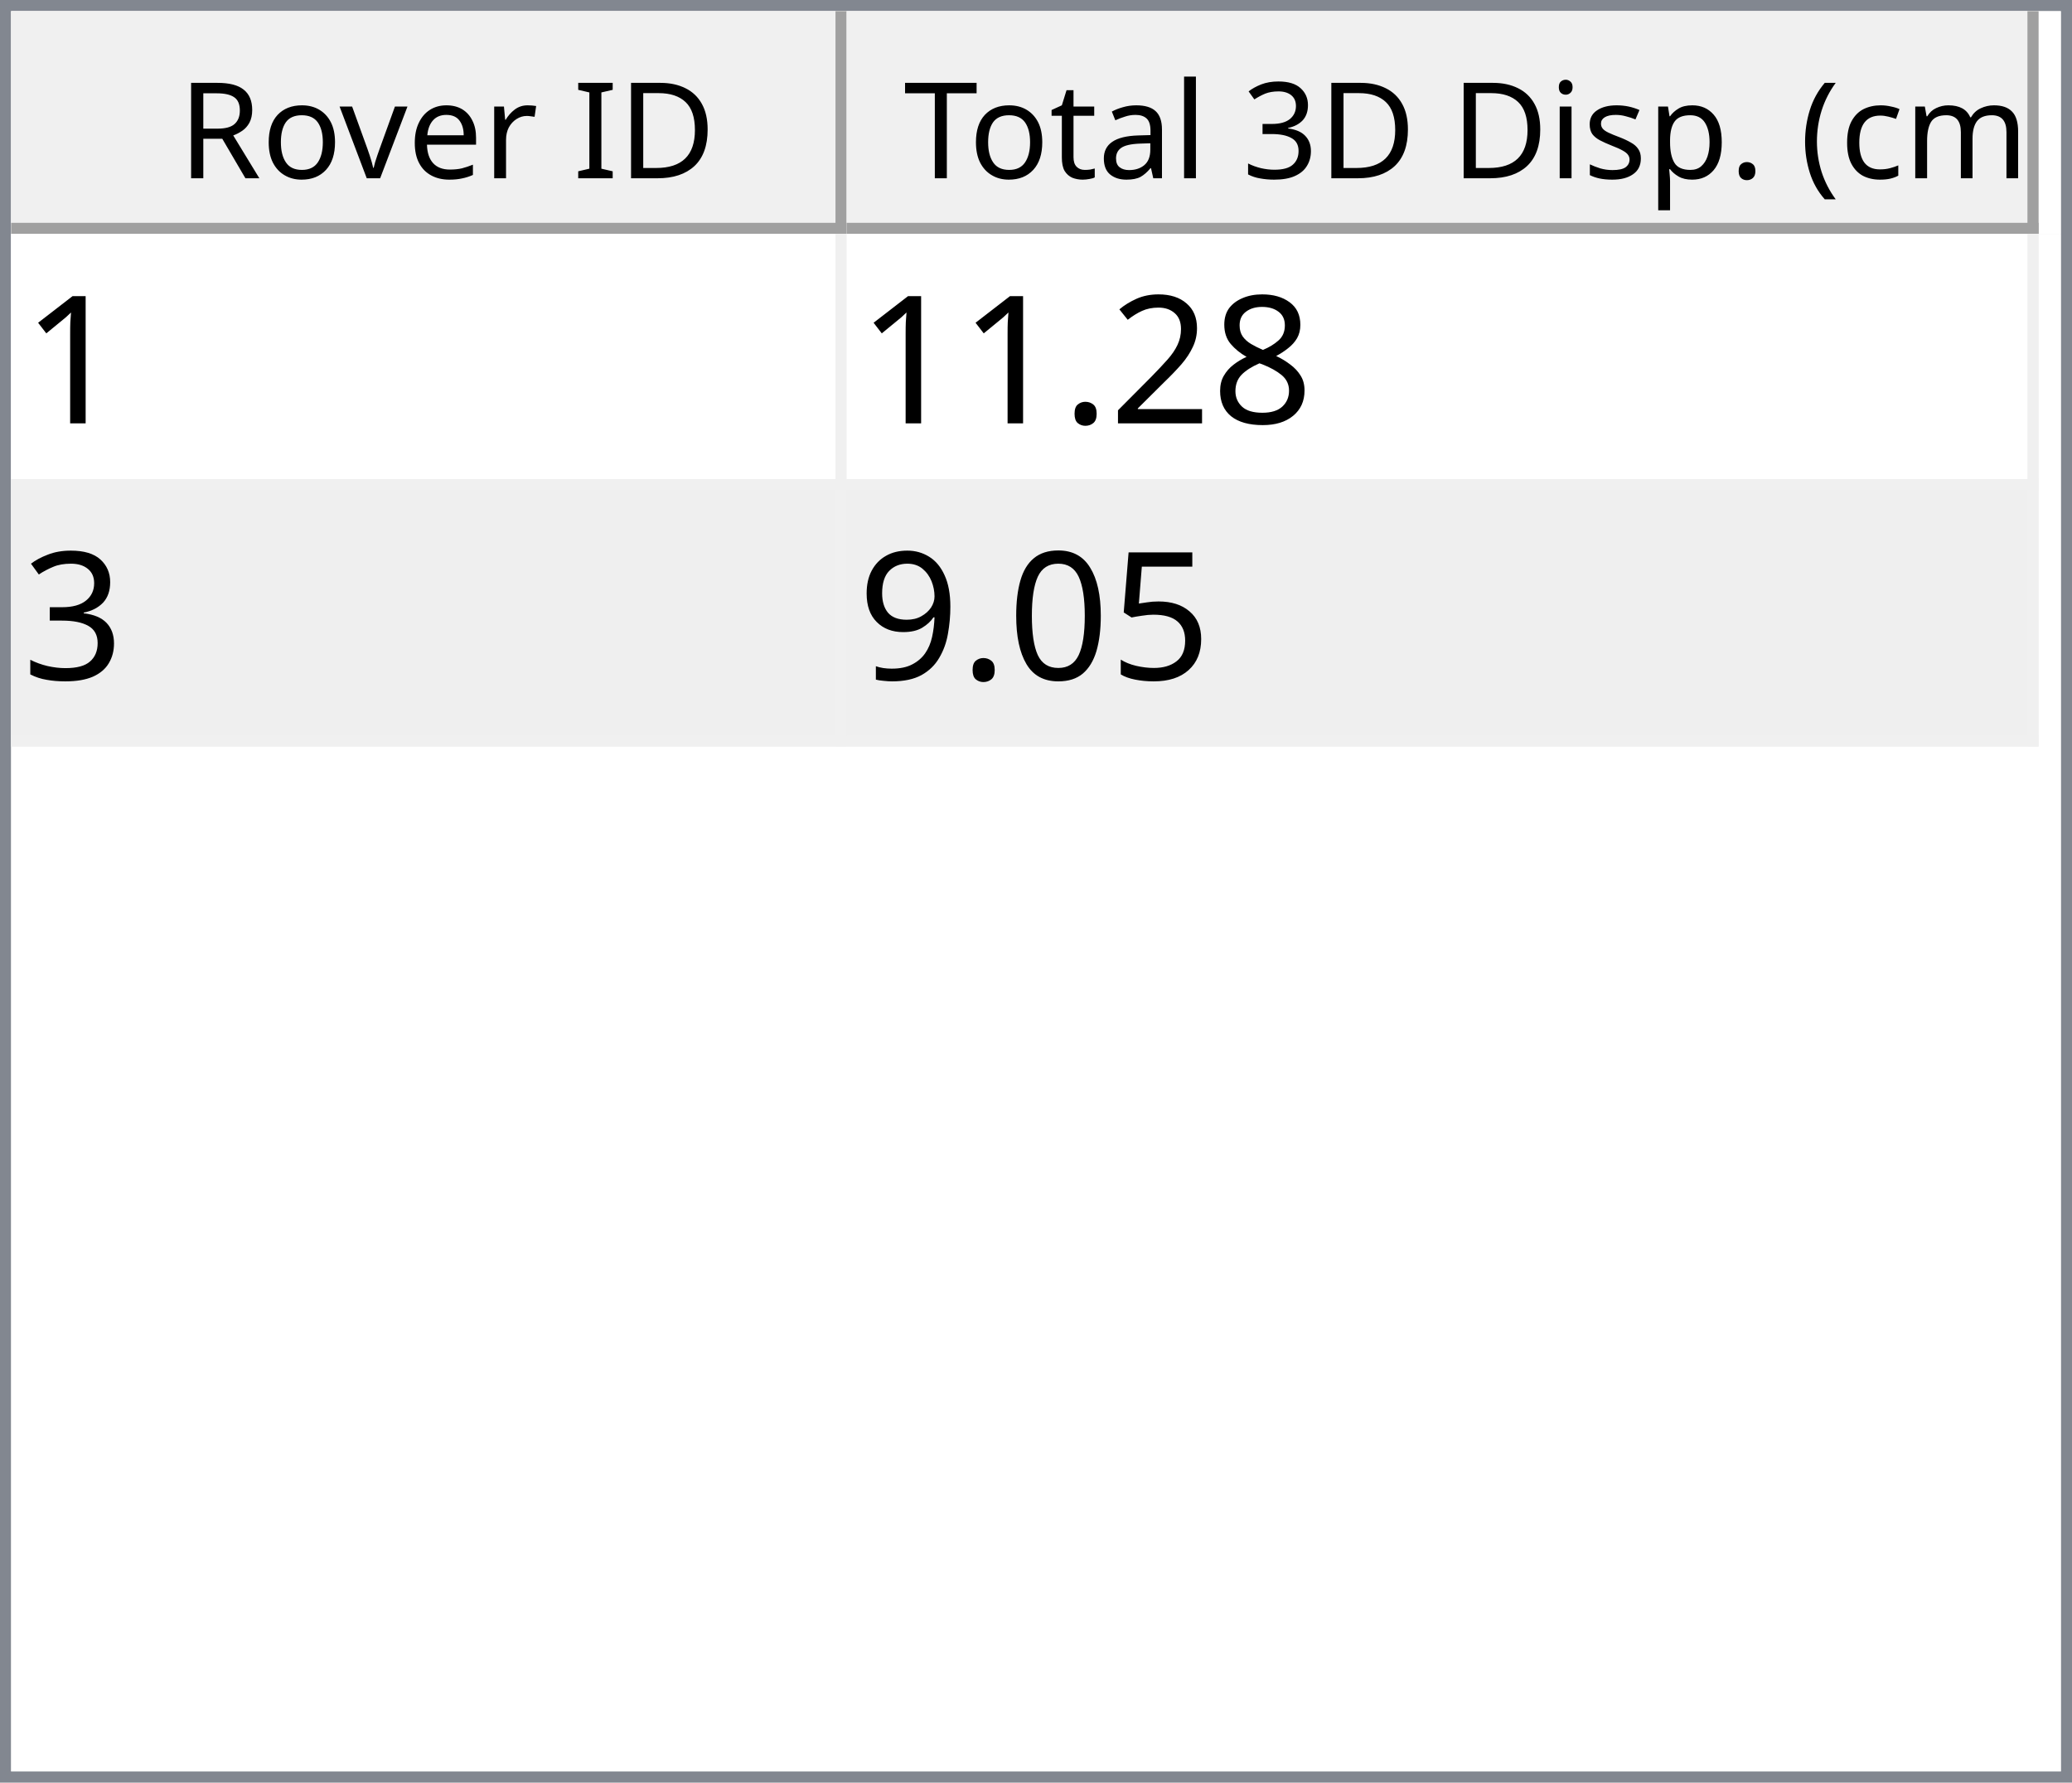
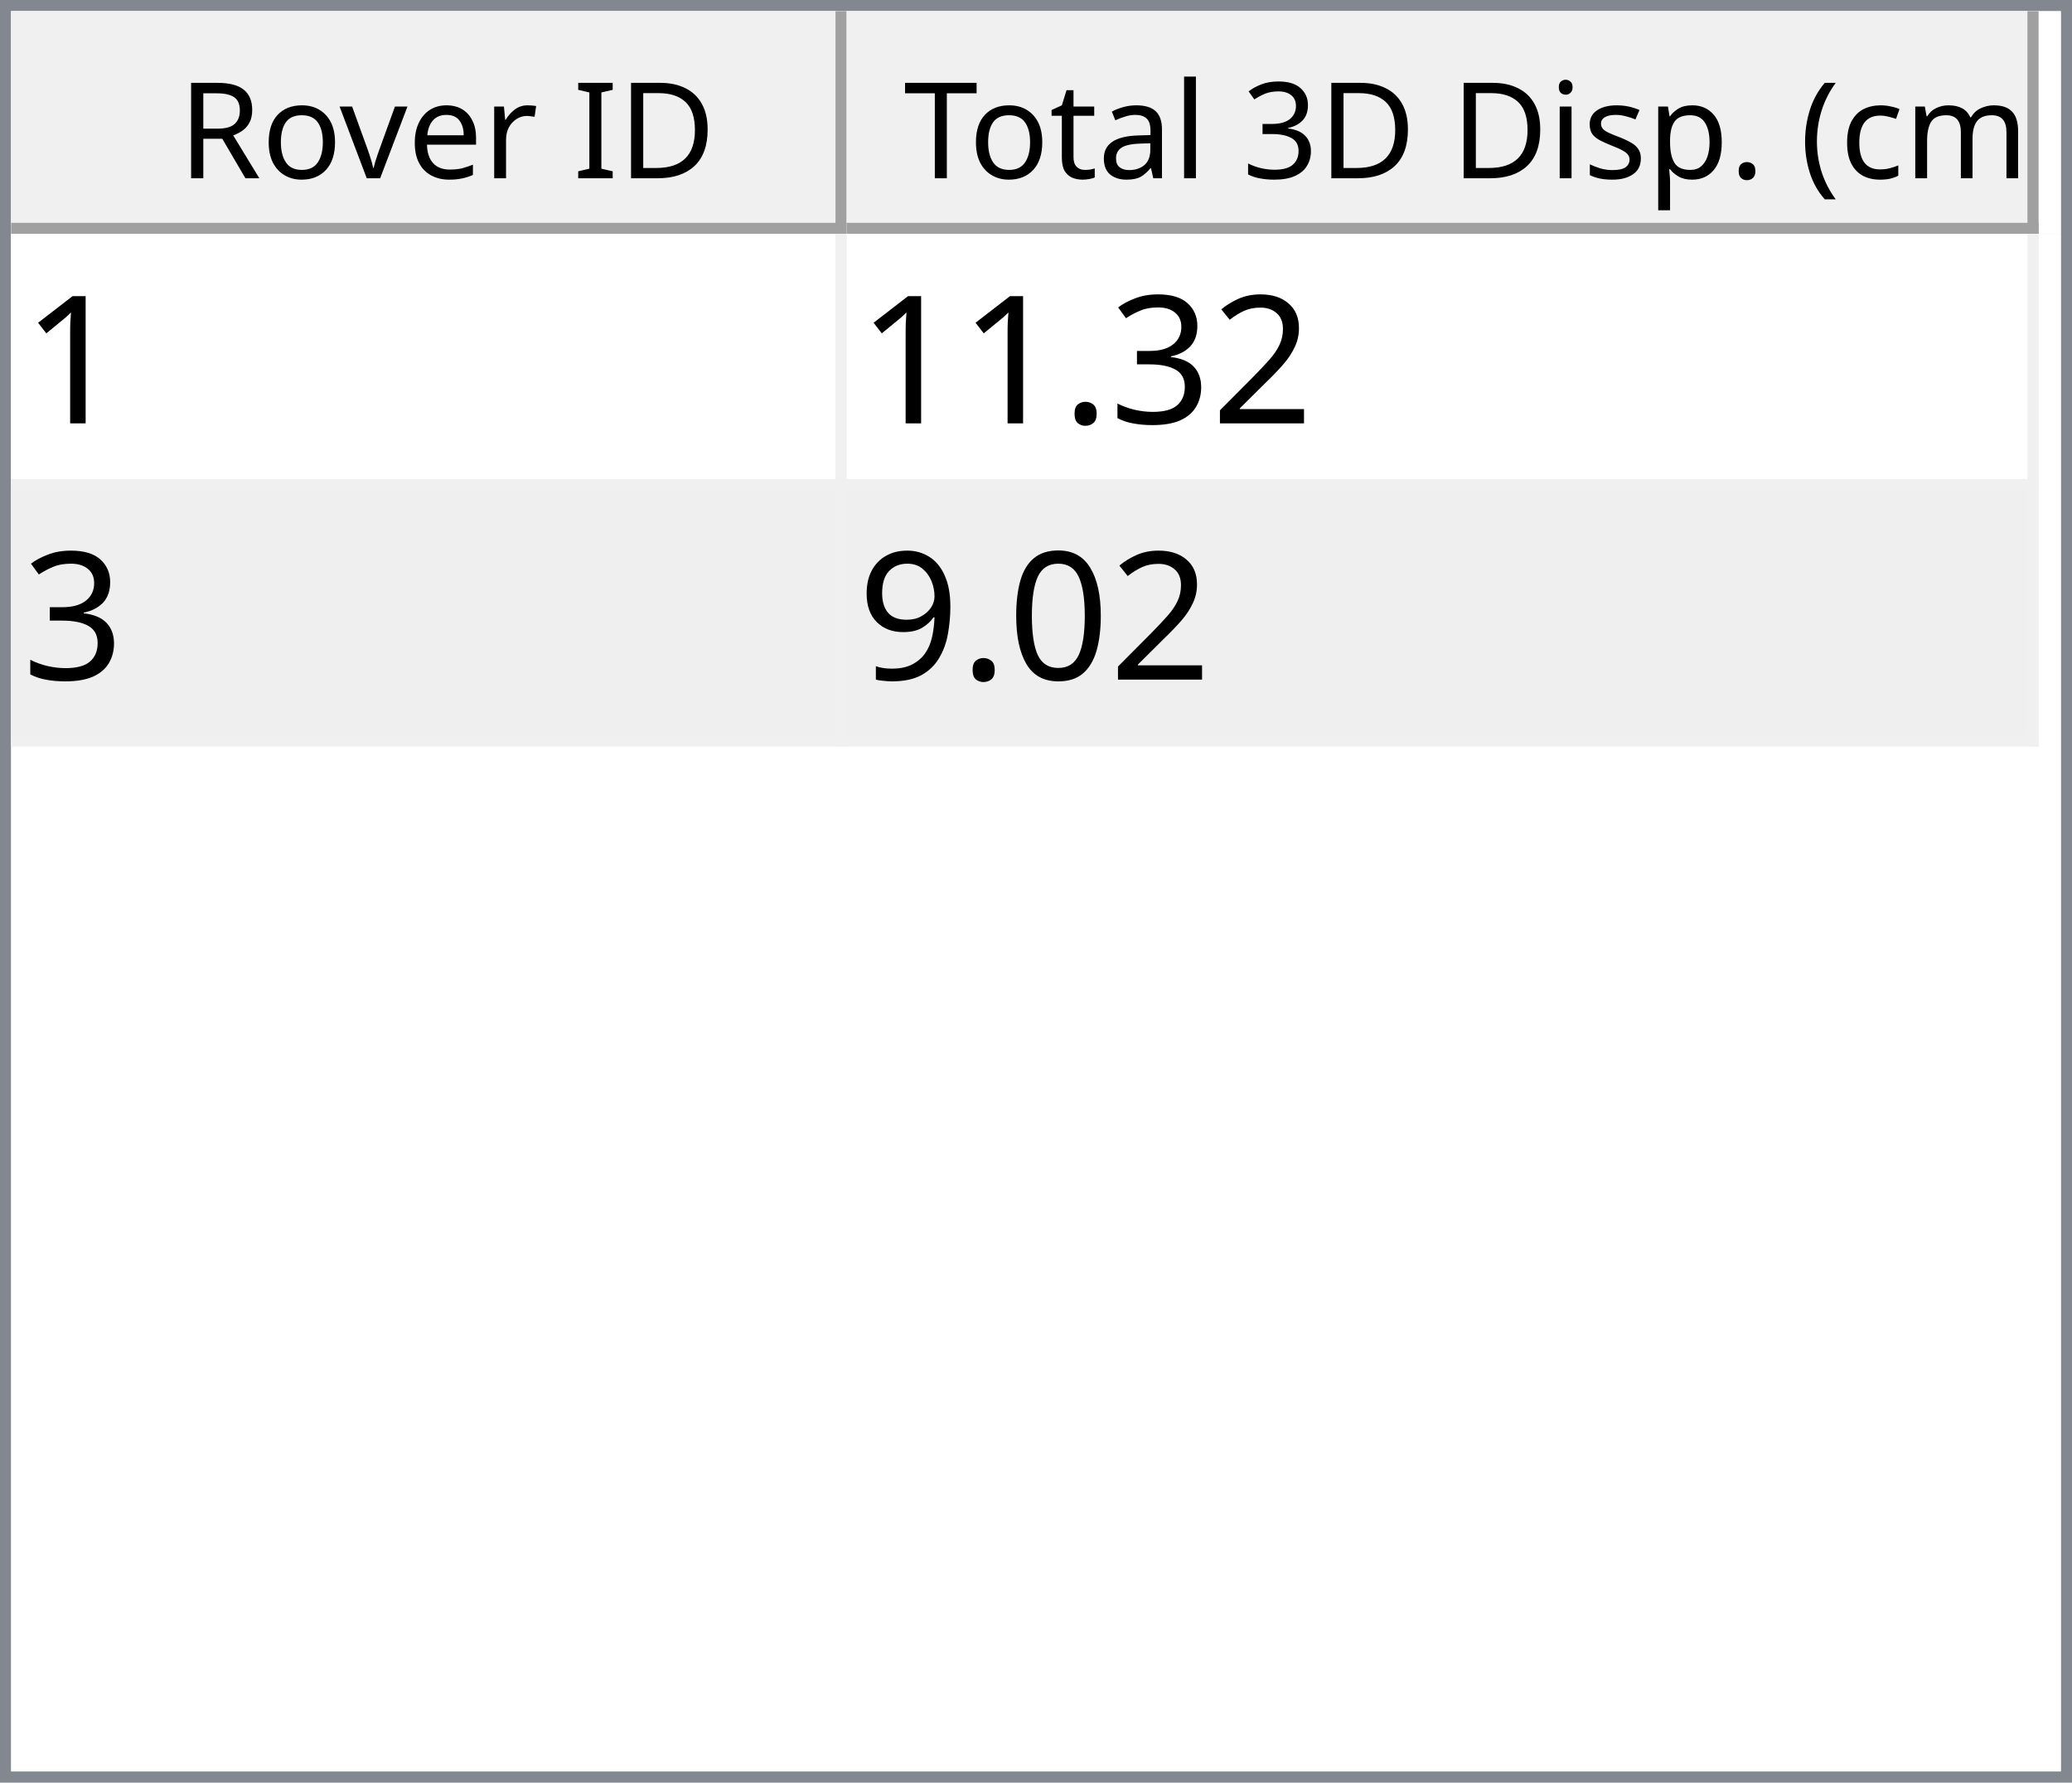
<svg xmlns="http://www.w3.org/2000/svg" style="fill-opacity:1; color-rendering:auto; color-interpolation:auto; text-rendering:auto; stroke:black; stroke-linecap:square; stroke-miterlimit:10; shape-rendering:auto; stroke-opacity:1; fill:black; stroke-dasharray:none; font-weight:normal; stroke-width:1; font-family:'Dialog'; font-style:normal; stroke-linejoin:miter; font-size:12px; stroke-dashoffset:0; image-rendering:auto;" width="186" height="160">
  <defs id="genericDefs" />
  <g>
    <defs id="defs1">
      <clipPath clipPathUnits="userSpaceOnUse" id="clipPath1">
        <path d="M0 0 L186 0 L186 160 L0 160 L0 0 Z" />
      </clipPath>
      <clipPath clipPathUnits="userSpaceOnUse" id="clipPath2">
        <path d="M0 0 L0 160 L186 160 L186 0 Z" />
      </clipPath>
      <clipPath clipPathUnits="userSpaceOnUse" id="clipPath3">
        <path d="M0 0 L0 20 L184 20 L184 0 Z" />
      </clipPath>
      <clipPath clipPathUnits="userSpaceOnUse" id="clipPath4">
        <path d="M0 0 L0 20 L75 20 L75 0 Z" />
      </clipPath>
      <clipPath clipPathUnits="userSpaceOnUse" id="clipPath5">
        <path d="M1 1 L1 19 L74 19 L74 1 Z" />
      </clipPath>
      <clipPath clipPathUnits="userSpaceOnUse" id="clipPath6">
        <path d="M0 0 L0 18 L73 18 L73 0 Z" />
      </clipPath>
      <clipPath clipPathUnits="userSpaceOnUse" id="clipPath7">
        <path d="M-0.5 -0.5 L-0.5 19.5 L74.5 19.5 L74.5 -0.5 Z" />
      </clipPath>
      <clipPath clipPathUnits="userSpaceOnUse" id="clipPath8">
        <path d="M0 0 L0 20 L107 20 L107 0 Z" />
      </clipPath>
      <clipPath clipPathUnits="userSpaceOnUse" id="clipPath9">
        <path d="M1 1 L1 19 L106 19 L106 1 Z" />
      </clipPath>
      <clipPath clipPathUnits="userSpaceOnUse" id="clipPath10">
        <path d="M0 0 L0 18 L105 18 L105 0 Z" />
      </clipPath>
      <clipPath clipPathUnits="userSpaceOnUse" id="clipPath11">
        <path d="M-0.5 -0.5 L-0.5 19.5 L106.5 19.5 L106.5 -0.5 Z" />
      </clipPath>
      <clipPath clipPathUnits="userSpaceOnUse" id="clipPath12">
        <path d="M0 0 L0 138 L184 138 L184 0 Z" />
      </clipPath>
      <clipPath clipPathUnits="userSpaceOnUse" id="clipPath13">
        <path d="M0 0 L0 46 L182 46 L182 0 Z" />
      </clipPath>
      <clipPath clipPathUnits="userSpaceOnUse" id="clipPath14">
        <path d="M-0.5 -0.5 L-0.5 45.5 L181.5 45.5 L181.5 -0.5 Z" />
      </clipPath>
      <clipPath clipPathUnits="userSpaceOnUse" id="clipPath15">
        <path d="M0 0 L0 22 L74 22 L74 0 Z" />
      </clipPath>
      <clipPath clipPathUnits="userSpaceOnUse" id="clipPath16">
        <path d="M0 0 L0 22 L106 22 L106 0 Z" />
      </clipPath>
      <font horiz-adv-x="64.551" id="font1">
        <font-face ascent="107.91" descent="25.098" units-per-em="100" style="font-style:normal; font-family:Segoe UI; font-weight:normal;" />
        <missing-glyph horiz-adv-x="64.551" d="M8.109 0 L8.109 68.266 L56.453 68.266 L56.453 0 L8.109 0 ZM15.328 7.234 L49.219 7.234 L49.219 61.031 L15.328 61.031 L15.328 7.234 Z" />
        <glyph unicode="D" horiz-adv-x="70.117" d="M9.188 0 L9.188 70.016 L28.516 70.016 Q65.531 70.016 65.531 35.891 Q65.531 19.672 55.25 9.836 Q44.969 0 27.734 0 L9.188 0 ZM17.391 62.594 L17.391 7.422 L27.828 7.422 Q41.609 7.422 49.273 14.797 Q56.938 22.172 56.938 35.688 Q56.938 62.594 28.328 62.594 L17.391 62.594 Z" />
        <glyph unicode="I" horiz-adv-x="26.611" d="M17.391 0 L9.188 0 L9.188 70.016 L17.391 70.016 L17.391 0 Z" />
        <glyph unicode=" " horiz-adv-x="27.393" d="" />
        <glyph unicode="r" horiz-adv-x="34.766" d="M34.188 41.891 Q32.078 43.5 28.125 43.5 Q23 43.5 19.555 38.672 Q16.109 33.844 16.109 25.484 L16.109 0 L8.109 0 L8.109 50 L16.109 50 L16.109 39.703 L16.312 39.703 Q18.016 44.969 21.531 47.922 Q25.047 50.875 29.391 50.875 Q32.516 50.875 34.188 50.203 L34.188 41.891 Z" />
        <glyph unicode="e" horiz-adv-x="52.295" d="M48.297 23 L12.984 23 Q13.188 14.656 17.484 10.109 Q21.781 5.562 29.297 5.562 Q37.75 5.562 44.828 11.141 L44.828 3.609 Q38.234 -1.172 27.391 -1.172 Q16.797 -1.172 10.742 5.641 Q4.688 12.453 4.688 24.812 Q4.688 36.469 11.305 43.82 Q17.922 51.172 27.734 51.172 Q37.547 51.172 42.922 44.828 Q48.297 38.484 48.297 27.203 L48.297 23 ZM40.094 29.781 Q40.047 36.719 36.75 40.578 Q33.453 44.438 27.594 44.438 Q21.922 44.438 17.969 40.383 Q14.016 36.328 13.094 29.781 L40.094 29.781 Z" />
        <glyph unicode="v" horiz-adv-x="47.9" d="M47.406 50 L27.484 0 L19.625 0 L0.688 50 L9.469 50 L22.172 13.672 Q23.578 9.672 23.922 6.688 L24.125 6.688 Q24.609 10.453 25.688 13.484 L38.969 50 L47.406 50 Z" />
        <glyph unicode="o" horiz-adv-x="58.594" d="M29 -1.172 Q17.922 -1.172 11.305 5.836 Q4.688 12.844 4.688 24.422 Q4.688 37.016 11.57 44.094 Q18.453 51.172 30.172 51.172 Q41.359 51.172 47.633 44.289 Q53.906 37.406 53.906 25.203 Q53.906 13.234 47.141 6.031 Q40.375 -1.172 29 -1.172 ZM29.594 44.438 Q21.875 44.438 17.383 39.188 Q12.891 33.938 12.891 24.703 Q12.891 15.828 17.43 10.695 Q21.969 5.562 29.594 5.562 Q37.359 5.562 41.531 10.594 Q45.703 15.625 45.703 24.906 Q45.703 34.281 41.531 39.359 Q37.359 44.438 29.594 44.438 Z" />
        <glyph unicode="R" horiz-adv-x="59.814" d="M59.375 0 L49.609 0 L37.891 19.625 Q36.281 22.359 34.766 24.289 Q33.25 26.219 31.664 27.438 Q30.078 28.656 28.25 29.219 Q26.422 29.781 24.125 29.781 L17.391 29.781 L17.391 0 L9.188 0 L9.188 70.016 L30.078 70.016 Q34.672 70.016 38.555 68.867 Q42.438 67.719 45.289 65.375 Q48.141 63.031 49.758 59.547 Q51.375 56.062 51.375 51.375 Q51.375 47.703 50.273 44.656 Q49.172 41.609 47.148 39.211 Q45.125 36.812 42.266 35.133 Q39.406 33.453 35.844 32.516 L35.844 32.328 Q37.594 31.547 38.891 30.547 Q40.188 29.547 41.359 28.18 Q42.531 26.812 43.68 25.078 Q44.828 23.344 46.234 21.047 L59.375 0 ZM17.391 62.594 L17.391 37.203 L28.516 37.203 Q31.594 37.203 34.203 38.133 Q36.812 39.062 38.719 40.797 Q40.625 42.531 41.703 45.047 Q42.781 47.562 42.781 50.688 Q42.781 56.297 39.141 59.445 Q35.5 62.594 28.609 62.594 L17.391 62.594 Z" />
        <glyph unicode=")" horiz-adv-x="30.176" d="M8.297 -15.922 L1.172 -15.922 Q16.406 2.344 16.406 26.812 Q16.406 51.469 1.078 70.016 L8.297 70.016 Q23.531 52.156 23.531 26.703 Q23.531 1.375 8.297 -15.922 Z" />
        <glyph unicode="m" horiz-adv-x="86.133" d="M79.109 0 L71.094 0 L71.094 28.719 Q71.094 37.016 68.531 40.727 Q65.969 44.438 59.906 44.438 Q54.781 44.438 51.195 39.75 Q47.609 35.062 47.609 28.516 L47.609 0 L39.594 0 L39.594 29.688 Q39.594 44.438 28.219 44.438 Q22.953 44.438 19.531 40.016 Q16.109 35.594 16.109 28.516 L16.109 0 L8.109 0 L8.109 50 L16.109 50 L16.109 42.094 L16.312 42.094 Q21.625 51.172 31.844 51.172 Q36.969 51.172 40.773 48.312 Q44.578 45.453 46 40.828 Q51.562 51.172 62.594 51.172 Q79.109 51.172 79.109 30.812 L79.109 0 Z" />
        <glyph unicode="c" horiz-adv-x="46.191" d="M42.188 2.297 Q36.422 -1.172 28.516 -1.172 Q17.828 -1.172 11.258 5.789 Q4.688 12.75 4.688 23.828 Q4.688 36.188 11.766 43.68 Q18.844 51.172 30.672 51.172 Q37.25 51.172 42.281 48.734 L42.281 40.531 Q36.719 44.438 30.375 44.438 Q22.703 44.438 17.797 38.945 Q12.891 33.453 12.891 24.516 Q12.891 15.719 17.508 10.641 Q22.125 5.562 29.891 5.562 Q36.422 5.562 42.188 9.906 L42.188 2.297 Z" />
        <glyph unicode="(" horiz-adv-x="30.176" d="M29.109 -15.922 L21.969 -15.922 Q6.844 1.375 6.844 26.703 Q6.844 52.156 21.969 70.016 L29.203 70.016 Q13.875 51.469 13.875 26.812 Q13.875 2.344 29.109 -15.922 Z" />
        <glyph unicode="." horiz-adv-x="21.68" d="M10.891 -1.078 Q8.641 -1.078 7.055 0.539 Q5.469 2.156 5.469 4.391 Q5.469 6.641 7.055 8.273 Q8.641 9.906 10.891 9.906 Q13.188 9.906 14.797 8.273 Q16.406 6.641 16.406 4.391 Q16.406 2.156 14.797 0.539 Q13.188 -1.078 10.891 -1.078 Z" />
        <glyph unicode="p" horiz-adv-x="58.789" d="M16.312 7.234 L16.109 7.234 L16.109 -23 L8.109 -23 L8.109 50 L16.109 50 L16.109 41.219 L16.312 41.219 Q22.219 51.172 33.594 51.172 Q43.266 51.172 48.688 44.461 Q54.109 37.75 54.109 26.469 Q54.109 13.922 48 6.375 Q41.891 -1.172 31.297 -1.172 Q21.578 -1.172 16.312 7.234 ZM16.109 27.391 L16.109 20.406 Q16.109 14.203 20.141 9.883 Q24.172 5.562 30.375 5.562 Q37.641 5.562 41.773 11.133 Q45.906 16.703 45.906 26.609 Q45.906 34.969 42.047 39.703 Q38.188 44.438 31.594 44.438 Q24.609 44.438 20.359 39.578 Q16.109 34.719 16.109 27.391 Z" />
        <glyph unicode="s" horiz-adv-x="42.432" d="M5.078 1.812 L5.078 10.406 Q11.625 5.562 19.484 5.562 Q30.031 5.562 30.031 12.594 Q30.031 14.594 29.125 15.992 Q28.219 17.391 26.68 18.461 Q25.141 19.531 23.07 20.383 Q21 21.234 18.609 22.172 Q15.281 23.484 12.766 24.828 Q10.25 26.172 8.57 27.859 Q6.891 29.547 6.031 31.695 Q5.172 33.844 5.172 36.719 Q5.172 40.234 6.789 42.945 Q8.406 45.656 11.086 47.484 Q13.766 49.312 17.211 50.242 Q20.656 51.172 24.312 51.172 Q30.812 51.172 35.938 48.922 L35.938 40.828 Q30.422 44.438 23.25 44.438 Q21 44.438 19.195 43.922 Q17.391 43.406 16.094 42.477 Q14.797 41.547 14.086 40.258 Q13.375 38.969 13.375 37.406 Q13.375 35.453 14.086 34.133 Q14.797 32.812 16.164 31.789 Q17.531 30.766 19.484 29.938 Q21.438 29.109 23.922 28.125 Q27.25 26.859 29.883 25.516 Q32.516 24.172 34.375 22.484 Q36.234 20.797 37.234 18.602 Q38.234 16.406 38.234 13.375 Q38.234 9.672 36.602 6.938 Q34.969 4.203 32.234 2.398 Q29.5 0.594 25.93 -0.289 Q22.359 -1.172 18.453 -1.172 Q10.75 -1.172 5.078 1.812 Z" />
        <glyph unicode="i" horiz-adv-x="24.219" d="M12.203 62.703 Q10.062 62.703 8.547 64.164 Q7.031 65.625 7.031 67.875 Q7.031 70.125 8.547 71.609 Q10.062 73.094 12.203 73.094 Q14.406 73.094 15.945 71.609 Q17.484 70.125 17.484 67.875 Q17.484 65.719 15.945 64.211 Q14.406 62.703 12.203 62.703 ZM16.109 0 L8.109 0 L8.109 50 L16.109 50 L16.109 0 Z" />
        <glyph unicode="3" horiz-adv-x="53.906" d="M46.531 19.828 Q46.531 15.094 44.75 11.211 Q42.969 7.328 39.719 4.57 Q36.469 1.812 31.93 0.297 Q27.391 -1.219 21.922 -1.219 Q11.922 -1.219 6 2.594 L6 11.188 Q13.094 5.609 22.219 5.609 Q25.875 5.609 28.828 6.539 Q31.781 7.469 33.906 9.227 Q36.031 10.984 37.18 13.477 Q38.328 15.969 38.328 19.094 Q38.328 32.812 18.797 32.812 L12.984 32.812 L12.984 39.594 L18.5 39.594 Q35.797 39.594 35.797 52.484 Q35.797 64.406 22.609 64.406 Q15.188 64.406 8.688 59.422 L8.688 67.188 Q15.375 71.188 24.609 71.188 Q29 71.188 32.57 69.969 Q36.141 68.75 38.68 66.555 Q41.219 64.359 42.609 61.281 Q44 58.203 44 54.5 Q44 40.672 30.031 36.719 L30.031 36.531 Q33.594 36.141 36.625 34.797 Q39.656 33.453 41.852 31.305 Q44.047 29.156 45.289 26.25 Q46.531 23.344 46.531 19.828 Z" />
        <glyph unicode="l" horiz-adv-x="24.219" d="M16.109 0 L8.109 0 L8.109 74.031 L16.109 74.031 L16.109 0 Z" />
        <glyph unicode="a" horiz-adv-x="50.879" d="M43.891 0 L35.891 0 L35.891 7.812 L35.688 7.812 Q30.469 -1.172 20.312 -1.172 Q12.844 -1.172 8.617 2.781 Q4.391 6.734 4.391 13.281 Q4.391 27.297 20.906 29.594 L35.891 31.688 Q35.891 44.438 25.594 44.438 Q16.547 44.438 9.281 38.281 L9.281 46.484 Q16.656 51.172 26.266 51.172 Q43.891 51.172 43.891 32.516 L43.891 0 ZM35.891 25.297 L23.828 23.641 Q18.266 22.859 15.43 20.875 Q12.594 18.891 12.594 13.875 Q12.594 10.203 15.211 7.883 Q17.828 5.562 22.172 5.562 Q28.125 5.562 32.008 9.742 Q35.891 13.922 35.891 20.312 L35.891 25.297 Z" />
        <glyph unicode="t" horiz-adv-x="33.887" d="M31.297 0.484 Q28.469 -1.078 23.828 -1.078 Q10.688 -1.078 10.688 13.578 L10.688 43.172 L2.094 43.172 L2.094 50 L10.688 50 L10.688 62.203 L18.703 64.797 L18.703 50 L31.297 50 L31.297 43.172 L18.703 43.172 L18.703 14.984 Q18.703 9.969 20.414 7.82 Q22.125 5.672 26.078 5.672 Q29.109 5.672 31.297 7.328 L31.297 0.484 Z" />
        <glyph unicode="T" horiz-adv-x="52.393" d="M50.594 62.594 L30.375 62.594 L30.375 0 L22.172 0 L22.172 62.594 L2 62.594 L2 70.016 L50.594 70.016 L50.594 62.594 Z" />
      </font>
      <font horiz-adv-x="75.0" id="font2">
        <font-face ascent="100.537" descent="21.973" units-per-em="100" style="font-style:normal; font-family:sans-serif; font-weight:normal;" />
        <missing-glyph horiz-adv-x="75.0" d="M12.5 0 L12.5 62.5 L62.5 62.5 L62.5 0 L12.5 0 ZM14.062 1.562 L60.938 1.562 L60.938 60.938 L14.062 60.938 L14.062 1.562 Z" />
        <glyph unicode="1" horiz-adv-x="55.615" d="M37.25 0 L28.469 0 L28.469 56 Q25.297 52.984 20.141 49.953 Q14.984 46.922 10.891 45.406 L10.891 53.906 Q18.266 57.375 23.781 62.305 Q29.297 67.234 31.594 71.875 L37.25 71.875 L37.25 0 Z" />
-         <glyph unicode="8" horiz-adv-x="55.615" d="M17.672 38.812 Q12.203 40.828 9.57 44.539 Q6.938 48.25 6.938 53.422 Q6.938 61.234 12.555 66.555 Q18.172 71.875 27.484 71.875 Q36.859 71.875 42.578 66.43 Q48.297 60.984 48.297 53.172 Q48.297 48.188 45.68 44.508 Q43.062 40.828 37.75 38.812 Q44.344 36.672 47.781 31.883 Q51.219 27.094 51.219 20.453 Q51.219 11.281 44.727 5.031 Q38.234 -1.219 27.641 -1.219 Q17.047 -1.219 10.547 5.055 Q4.047 11.328 4.047 20.703 Q4.047 27.688 7.594 32.398 Q11.141 37.109 17.672 38.812 ZM15.922 53.719 Q15.922 48.641 19.195 45.414 Q22.469 42.188 27.688 42.188 Q32.766 42.188 36.016 45.383 Q39.266 48.578 39.266 53.219 Q39.266 58.062 35.914 61.359 Q32.562 64.656 27.594 64.656 Q22.562 64.656 19.242 61.43 Q15.922 58.203 15.922 53.719 ZM13.094 20.656 Q13.094 16.891 14.875 13.375 Q16.656 9.859 20.172 7.93 Q23.688 6 27.734 6 Q34.031 6 38.133 10.055 Q42.234 14.109 42.234 20.359 Q42.234 26.703 38.016 30.859 Q33.797 35.016 27.438 35.016 Q21.234 35.016 17.164 30.914 Q13.094 26.812 13.094 20.656 Z" />
        <glyph unicode="2" horiz-adv-x="55.615" d="M50.344 8.453 L50.344 0 L3.031 0 Q2.938 3.172 4.047 6.109 Q5.859 10.938 9.836 15.625 Q13.812 20.312 21.344 26.469 Q33.016 36.031 37.117 41.625 Q41.219 47.219 41.219 52.203 Q41.219 57.422 37.477 61.008 Q33.734 64.594 27.734 64.594 Q21.391 64.594 17.578 60.789 Q13.766 56.984 13.719 50.25 L4.688 51.172 Q5.609 61.281 11.664 66.578 Q17.719 71.875 27.938 71.875 Q38.234 71.875 44.242 66.164 Q50.25 60.453 50.25 52 Q50.25 47.703 48.492 43.555 Q46.734 39.406 42.656 34.812 Q38.578 30.219 29.109 22.219 Q21.188 15.578 18.945 13.211 Q16.703 10.844 15.234 8.453 L50.344 8.453 Z" />
+         <glyph unicode="3" horiz-adv-x="55.615" d="M4.203 18.891 L12.984 20.062 Q14.5 12.594 18.141 9.297 Q21.781 6 27 6 Q33.203 6 37.477 10.297 Q41.75 14.594 41.75 20.953 Q41.75 27 37.797 30.93 Q33.844 34.859 27.734 34.859 Q25.25 34.859 21.531 33.891 L22.516 41.609 Q23.391 41.5 23.922 41.5 Q29.547 41.5 34.039 44.43 Q38.531 47.359 38.531 53.469 Q38.531 58.297 35.258 61.477 Q31.984 64.656 26.812 64.656 Q21.688 64.656 18.266 61.43 Q14.844 58.203 13.875 51.766 L5.078 53.328 Q6.688 62.156 12.398 67.016 Q18.109 71.875 26.609 71.875 Q32.469 71.875 37.398 69.359 Q42.328 66.844 44.945 62.5 Q47.562 58.156 47.562 53.266 Q47.562 48.641 45.07 44.828 Q42.578 41.016 37.703 38.766 Q44.047 37.312 47.562 32.695 Q51.078 28.078 51.078 21.141 Q51.078 11.766 44.242 5.25 Q37.406 -1.266 26.953 -1.266 Q17.531 -1.266 11.305 4.352 Q5.078 9.969 4.203 18.891 Z" />
        <glyph unicode="." horiz-adv-x="27.783" d="M9.078 0 L9.078 10.016 L19.094 10.016 L19.094 0 L9.078 0 Z" />
-         <glyph unicode="3" horiz-adv-x="55.615" d="M4.203 18.891 L12.984 20.062 Q14.5 12.594 18.141 9.297 Q21.781 6 27 6 Q33.203 6 37.477 10.297 Q41.75 14.594 41.75 20.953 Q41.75 27 37.797 30.93 Q33.844 34.859 27.734 34.859 Q25.25 34.859 21.531 33.891 L22.516 41.609 Q23.391 41.5 23.922 41.5 Q29.547 41.5 34.039 44.43 Q38.531 47.359 38.531 53.469 Q38.531 58.297 35.258 61.477 Q31.984 64.656 26.812 64.656 Q21.688 64.656 18.266 61.43 Q14.844 58.203 13.875 51.766 L5.078 53.328 Q6.688 62.156 12.398 67.016 Q18.109 71.875 26.609 71.875 Q32.469 71.875 37.398 69.359 Q42.328 66.844 44.945 62.5 Q47.562 58.156 47.562 53.266 Q47.562 48.641 45.07 44.828 Q42.578 41.016 37.703 38.766 Q44.047 37.312 47.562 32.695 Q51.078 28.078 51.078 21.141 Q51.078 11.766 44.242 5.25 Q37.406 -1.266 26.953 -1.266 Q17.531 -1.266 11.305 4.352 Q5.078 9.969 4.203 18.891 Z" />
-         <glyph unicode="5" horiz-adv-x="55.615" d="M4.156 18.75 L13.375 19.531 Q14.406 12.797 18.141 9.398 Q21.875 6 27.156 6 Q33.5 6 37.891 10.789 Q42.281 15.578 42.281 23.484 Q42.281 31 38.062 35.352 Q33.844 39.703 27 39.703 Q22.75 39.703 19.336 37.773 Q15.922 35.844 13.969 32.766 L5.719 33.844 L12.641 70.609 L48.25 70.609 L48.25 62.203 L19.672 62.203 L15.828 42.969 Q22.266 47.469 29.344 47.469 Q38.719 47.469 45.164 40.969 Q51.609 34.469 51.609 24.266 Q51.609 14.547 45.953 7.469 Q39.062 -1.219 27.156 -1.219 Q17.391 -1.219 11.211 4.25 Q5.031 9.719 4.156 18.75 Z" />
        <glyph unicode="0" horiz-adv-x="55.615" d="M4.156 35.297 Q4.156 48 6.766 55.742 Q9.375 63.484 14.523 67.68 Q19.672 71.875 27.484 71.875 Q33.25 71.875 37.594 69.555 Q41.938 67.234 44.773 62.867 Q47.609 58.5 49.219 52.227 Q50.828 45.953 50.828 35.297 Q50.828 22.703 48.242 14.969 Q45.656 7.234 40.508 3.008 Q35.359 -1.219 27.484 -1.219 Q17.141 -1.219 11.234 6.203 Q4.156 15.141 4.156 35.297 ZM13.188 35.297 Q13.188 17.672 17.312 11.836 Q21.438 6 27.484 6 Q33.547 6 37.672 11.859 Q41.797 17.719 41.797 35.297 Q41.797 52.984 37.672 58.789 Q33.547 64.594 27.391 64.594 Q21.344 64.594 17.719 59.469 Q13.188 52.938 13.188 35.297 Z" />
        <glyph unicode="9" horiz-adv-x="55.615" d="M5.469 16.547 L13.922 17.328 Q14.984 11.375 18.016 8.688 Q21.047 6 25.781 6 Q29.828 6 32.883 7.859 Q35.938 9.719 37.891 12.82 Q39.844 15.922 41.164 21.195 Q42.484 26.469 42.484 31.938 Q42.484 32.516 42.438 33.688 Q39.797 29.5 35.234 26.883 Q30.672 24.266 25.344 24.266 Q16.453 24.266 10.305 30.711 Q4.156 37.156 4.156 47.703 Q4.156 58.594 10.578 65.234 Q17 71.875 26.656 71.875 Q33.641 71.875 39.43 68.117 Q45.219 64.359 48.219 57.398 Q51.219 50.438 51.219 37.25 Q51.219 23.531 48.242 15.406 Q45.266 7.281 39.383 3.031 Q33.5 -1.219 25.594 -1.219 Q17.188 -1.219 11.867 3.445 Q6.547 8.109 5.469 16.547 ZM41.453 48.141 Q41.453 55.719 37.43 60.156 Q33.406 64.594 27.734 64.594 Q21.875 64.594 17.531 59.812 Q13.188 55.031 13.188 47.406 Q13.188 40.578 17.312 36.305 Q21.438 32.031 27.484 32.031 Q33.594 32.031 37.523 36.305 Q41.453 40.578 41.453 48.141 Z" />
      </font>
    </defs>
    <g style="fill:white; stroke:white;">
      <rect x="0" y="0" width="186" style="clip-path:url(#clipPath1); stroke:none;" height="160" />
    </g>
    <g style="fill:white; text-rendering:optimizeSpeed; color-rendering:optimizeSpeed; image-rendering:optimizeSpeed; shape-rendering:crispEdges; stroke:white; color-interpolation:sRGB;">
      <rect x="0" width="186" height="160" y="0" style="stroke:none;" />
      <path style="stroke:none;" d="M0 160 L186 160 L186 0 L0 0 Z" />
    </g>
    <g style="fill:rgb(240,240,240); font-family:'Segoe UI'; stroke:rgb(240,240,240);">
      <rect x="0" y="0" width="186" style="clip-path:url(#clipPath2); stroke:none;" height="160" />
    </g>
    <g style="fill:rgb(130,135,144); font-family:'Segoe UI'; stroke:rgb(130,135,144);">
      <path d="M0 0 L186 0 L186 160 L0 160 L0 0 ZM1 1 L185 1 L185 159 L1 159 L1 1 Z" style="fill-rule:evenodd; clip-path:url(#clipPath2); stroke:none;" />
    </g>
    <g style="fill:white; font-family:'Segoe UI'; stroke:white;" transform="translate(1,1)">
      <rect x="0" y="0" width="184" style="clip-path:url(#clipPath3); stroke:none;" height="20" />
    </g>
    <g style="fill:rgb(240,240,240); font-family:'Segoe UI'; stroke:rgb(240,240,240);" transform="translate(1,1)">
      <rect x="0" y="0" width="75" style="clip-path:url(#clipPath4); stroke:none;" height="20" />
    </g>
    <g style="font-family:'Segoe UI';" transform="translate(2,2)">
      <text x="14" xml:space="preserve" y="14" style="clip-path:url(#clipPath6); stroke:none;">Rover ID</text>
    </g>
    <g style="fill:rgb(160,160,160); font-family:'Segoe UI'; stroke:rgb(160,160,160); stroke-linejoin:bevel;" transform="translate(1.5,1.5)">
      <line x1="74" x2="74" y1="0" style="fill:none; clip-path:url(#clipPath7);" y2="19" />
    </g>
    <g style="fill:rgb(160,160,160); font-family:'Segoe UI'; stroke:rgb(160,160,160); stroke-linejoin:bevel;" transform="matrix(1,0,0,1,1,1) translate(0.5,0.5)">
      <line x1="0" x2="74" y1="19" style="fill:none; clip-path:url(#clipPath7);" y2="19" />
    </g>
    <g style="fill:rgb(240,240,240); font-family:'Segoe UI'; stroke:rgb(240,240,240);" transform="translate(76,1)">
      <rect x="0" y="0" width="107" style="clip-path:url(#clipPath8); stroke:none;" height="20" />
    </g>
    <g style="font-family:'Segoe UI';" transform="translate(77,2)">
      <text x="1" xml:space="preserve" y="14" style="clip-path:url(#clipPath10); stroke:none;"> Total 3D Disp. (cm)</text>
    </g>
    <g style="fill:rgb(160,160,160); font-family:'Segoe UI'; stroke:rgb(160,160,160); stroke-linejoin:bevel;" transform="translate(76.5,1.5)">
      <line x1="106" x2="106" y1="0" style="fill:none; clip-path:url(#clipPath11);" y2="19" />
    </g>
    <g style="fill:rgb(160,160,160); font-family:'Segoe UI'; stroke:rgb(160,160,160); stroke-linejoin:bevel;" transform="matrix(1,0,0,1,76,1) translate(0.5,0.5)">
      <line x1="0" x2="106" y1="19" style="fill:none; clip-path:url(#clipPath11);" y2="19" />
    </g>
    <g style="fill:white; font-family:'Segoe UI'; stroke:white;" transform="translate(1,21)">
      <rect x="0" y="0" width="184" style="clip-path:url(#clipPath12); stroke:none;" height="138" />
    </g>
    <g style="fill:rgb(240,240,240); font-size:16px; font-family:sans-serif; stroke:rgb(240,240,240);" transform="translate(1,21)">
      <rect x="0" y="0" width="182" style="clip-path:url(#clipPath13); stroke:none;" height="46" />
      <line transform="translate(0.5,0.5)" x1="0" x2="181" y1="22" style="clip-path:url(#clipPath14); fill:none; stroke-linejoin:bevel;" y2="22" />
    </g>
    <g transform="matrix(1,0,0,1,1,21) translate(0.5,0.5)" style="fill:rgb(240,240,240); font-size:16px; font-family:sans-serif; stroke:rgb(240,240,240); stroke-linejoin:bevel;">
      <line x1="0" x2="181" y1="45" style="fill:none; clip-path:url(#clipPath14);" y2="45" />
    </g>
    <g transform="matrix(1,0,0,1,1,21) translate(0.5,0.5)" style="fill:rgb(240,240,240); font-size:16px; font-family:sans-serif; stroke:rgb(240,240,240); stroke-linejoin:bevel;">
      <line x1="74" x2="74" y1="0" style="fill:none; clip-path:url(#clipPath14);" y2="45" />
    </g>
    <g transform="matrix(1,0,0,1,1,21) translate(0.5,0.5)" style="fill:rgb(240,240,240); font-size:16px; font-family:sans-serif; stroke:rgb(240,240,240); stroke-linejoin:bevel;">
      <line x1="181" x2="181" y1="0" style="fill:none; clip-path:url(#clipPath14);" y2="45" />
    </g>
    <g style="fill:white; font-size:16px; font-family:sans-serif; stroke:white;" transform="matrix(1,0,0,1,1,21)">
      <rect x="0" y="0" width="74" style="clip-path:url(#clipPath15); stroke:none;" height="22" />
      <text x="1" y="17" style="fill:black; clip-path:url(#clipPath15); stroke:none;" xml:space="preserve">1</text>
    </g>
    <g style="fill:white; font-size:16px; font-family:sans-serif; stroke:white;" transform="matrix(1,0,0,1,1,21) translate(75,0)">
      <rect x="0" y="0" width="106" style="clip-path:url(#clipPath16); stroke:none;" height="22" />
-       <text x="1" y="17" style="fill:black; clip-path:url(#clipPath16); stroke:none;" xml:space="preserve">11.28</text>
+       <text x="1" y="17" style="fill:black; clip-path:url(#clipPath16); stroke:none;" xml:space="preserve">11.32</text>
    </g>
    <g style="fill:rgb(239,239,239); font-size:16px; font-family:sans-serif; stroke:rgb(239,239,239);" transform="matrix(1,0,0,1,1,21) translate(0,23)">
      <rect x="0" y="0" width="74" style="clip-path:url(#clipPath15); stroke:none;" height="22" />
      <text x="1" y="17" style="fill:black; clip-path:url(#clipPath15); stroke:none;" xml:space="preserve">3</text>
    </g>
    <g style="fill:rgb(239,239,239); font-size:16px; font-family:sans-serif; stroke:rgb(239,239,239);" transform="matrix(1,0,0,1,1,21) translate(75,23)">
      <rect x="0" y="0" width="106" style="clip-path:url(#clipPath16); stroke:none;" height="22" />
-       <text x="1" y="17" style="fill:black; clip-path:url(#clipPath16); stroke:none;" xml:space="preserve">9.05</text>
+       <text x="1" y="17" style="fill:black; clip-path:url(#clipPath16); stroke:none;" xml:space="preserve">9.02</text>
    </g>
  </g>
</svg>
